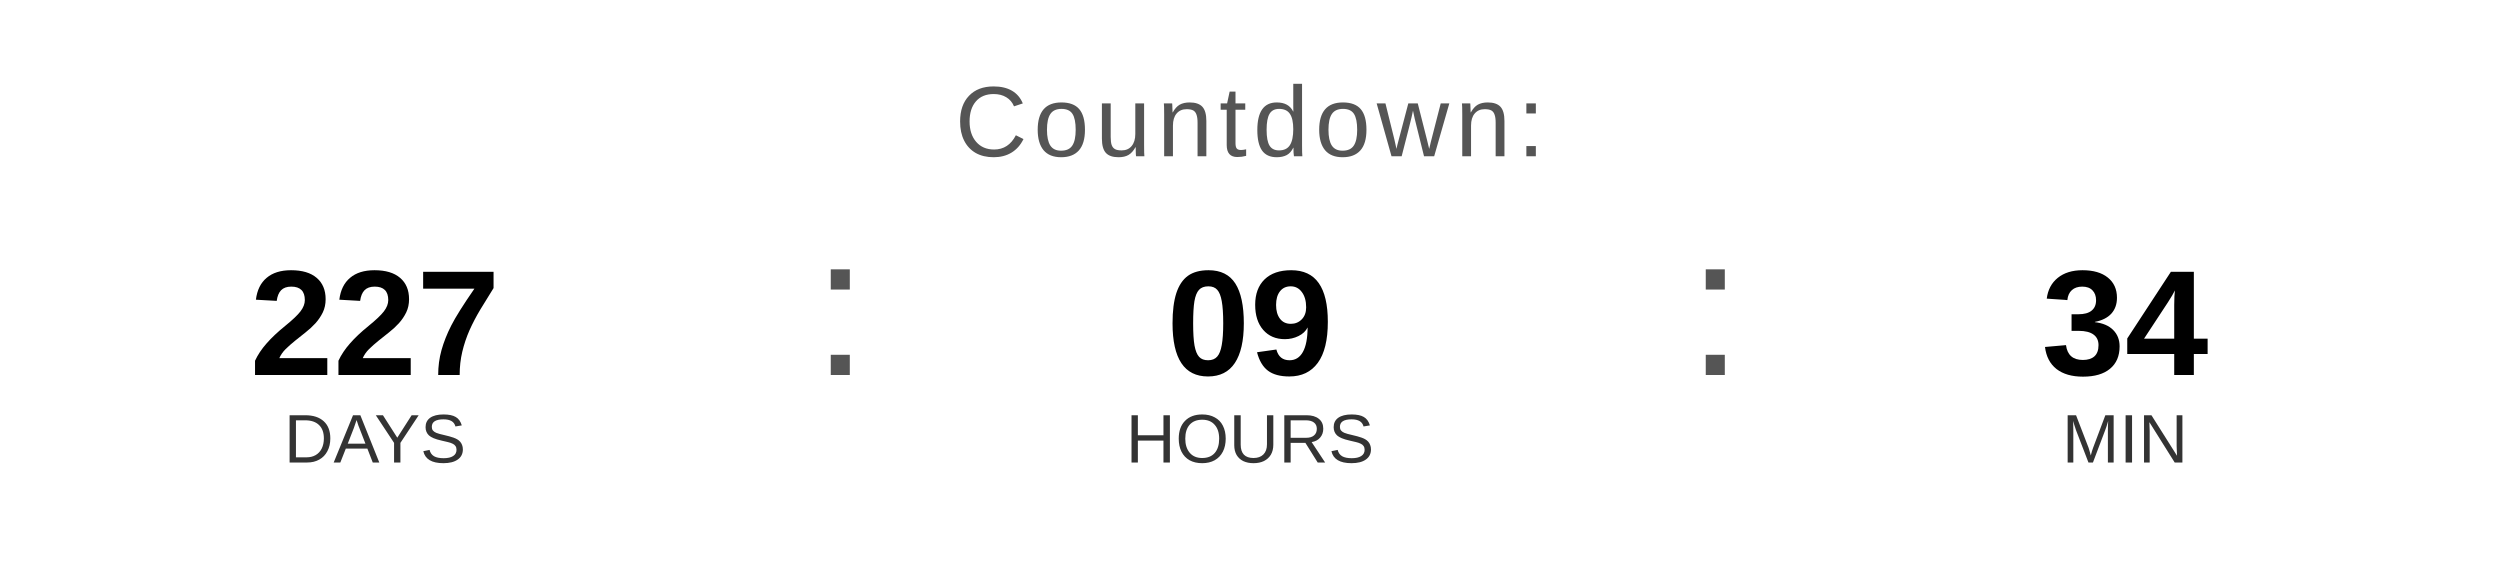
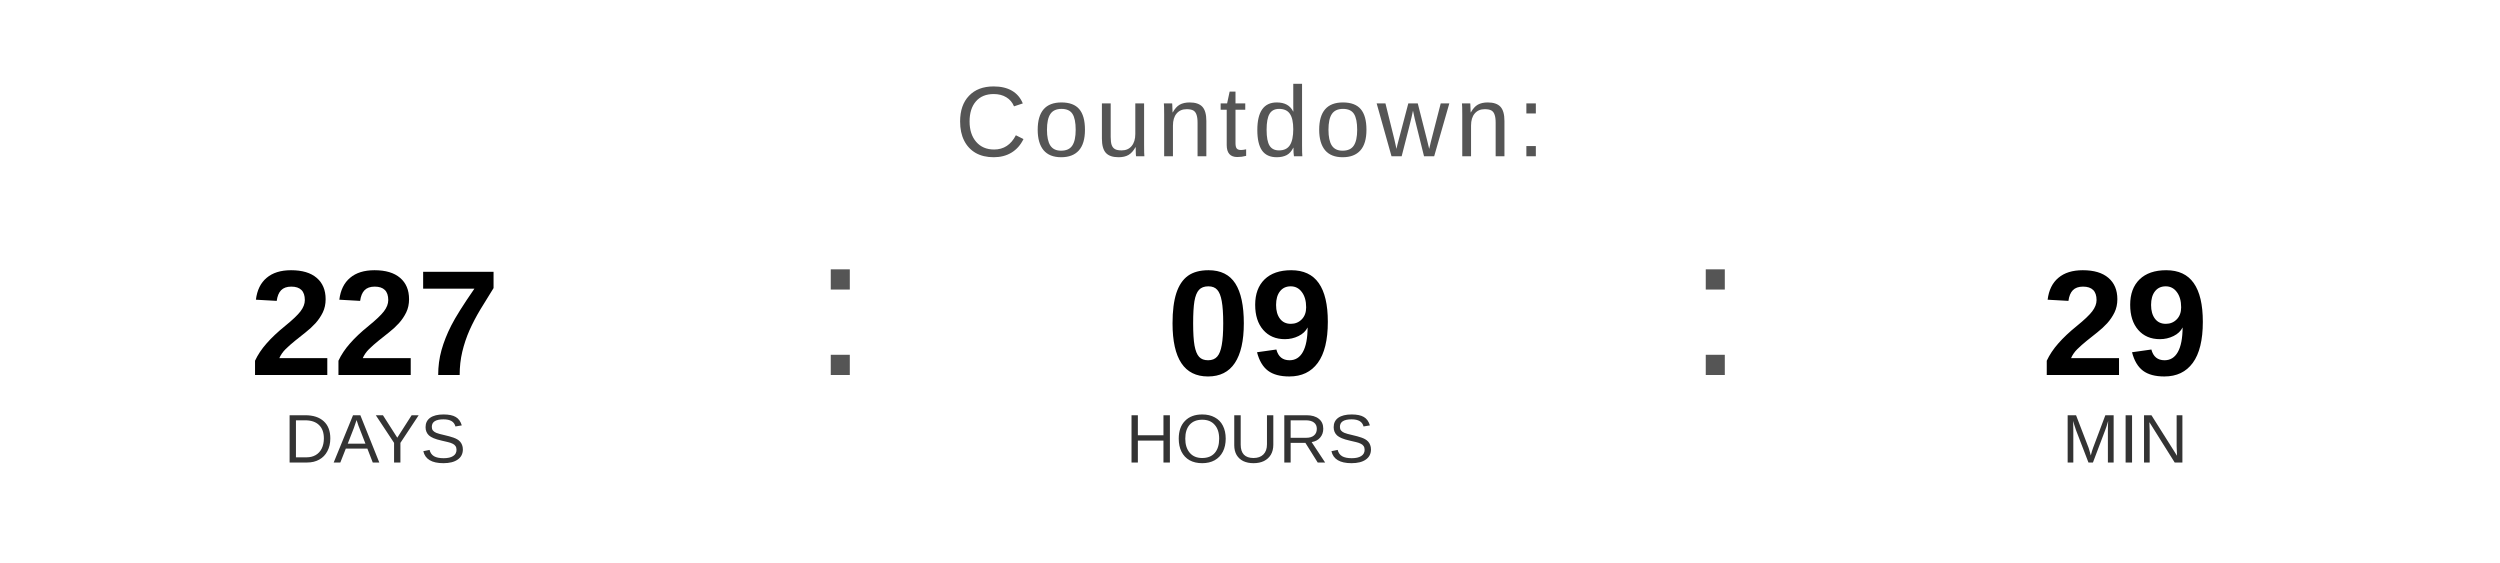
<svg xmlns="http://www.w3.org/2000/svg" width="400" height="90" viewBox="0 0 400 90">
  <text x="200" y="25" font-family="Arial, Helvetica, sans-serif" font-size="16" fill="#555555" text-anchor="middle" letter-spacing="1">
    Countdown:
  </text>
  <text x="60" y="60" font-family="Arial, Helvetica, sans-serif" font-size="24" font-weight="bold" fill="#000000" text-anchor="middle">227</text>
  <text x="60" y="74" font-family="Arial, Helvetica, sans-serif" font-size="11" fill="#333333" text-anchor="middle">DAYS</text>
  <text x="130" y="60" font-family="Arial, sans-serif" font-size="32" fill="#555555">:</text>
  <text x="200" y="60" font-family="Arial, Helvetica, sans-serif" font-size="24" font-weight="bold" fill="#000000" text-anchor="middle">09</text>
  <text x="200" y="74" font-family="Arial, Helvetica, sans-serif" font-size="11" fill="#333333" text-anchor="middle">HOURS</text>
  <text x="270" y="60" font-family="Arial, sans-serif" font-size="32" fill="#555555">:</text>
-   <text x="340" y="60" font-family="Arial, Helvetica, sans-serif" font-size="24" font-weight="bold" fill="#000000" text-anchor="middle">34</text>
+   <text x="340" y="60" font-family="Arial, Helvetica, sans-serif" font-size="24" font-weight="bold" fill="#000000" text-anchor="middle">29</text>
  <text x="340" y="74" font-family="Arial, Helvetica, sans-serif" font-size="11" fill="#333333" text-anchor="middle">MIN</text>
</svg>
